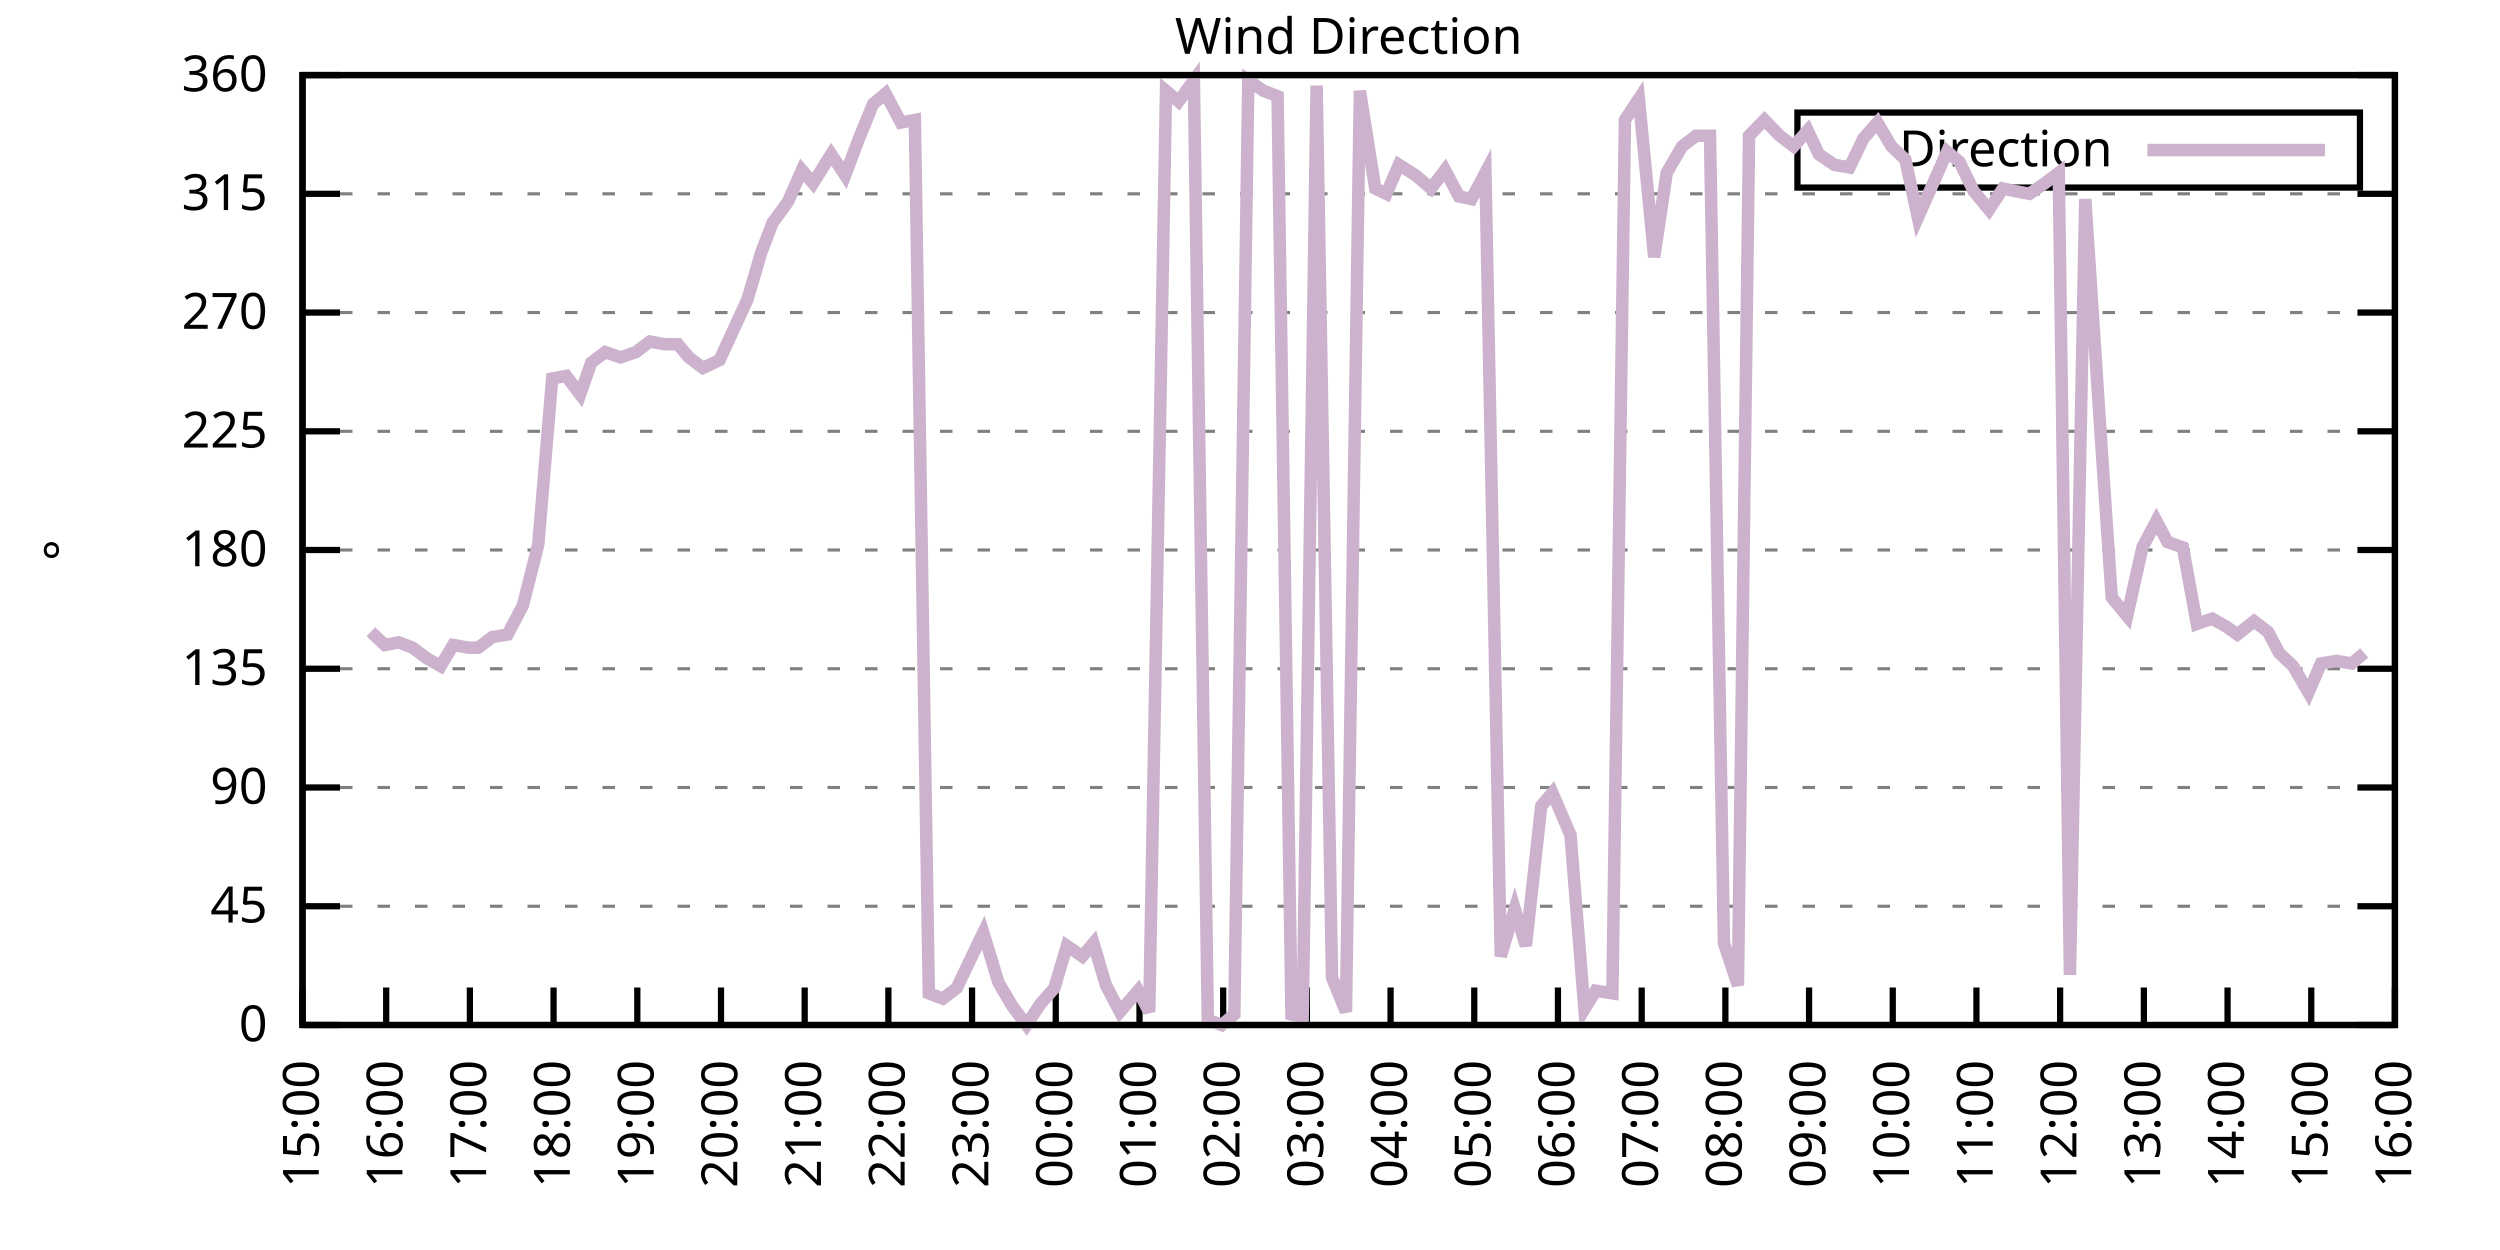
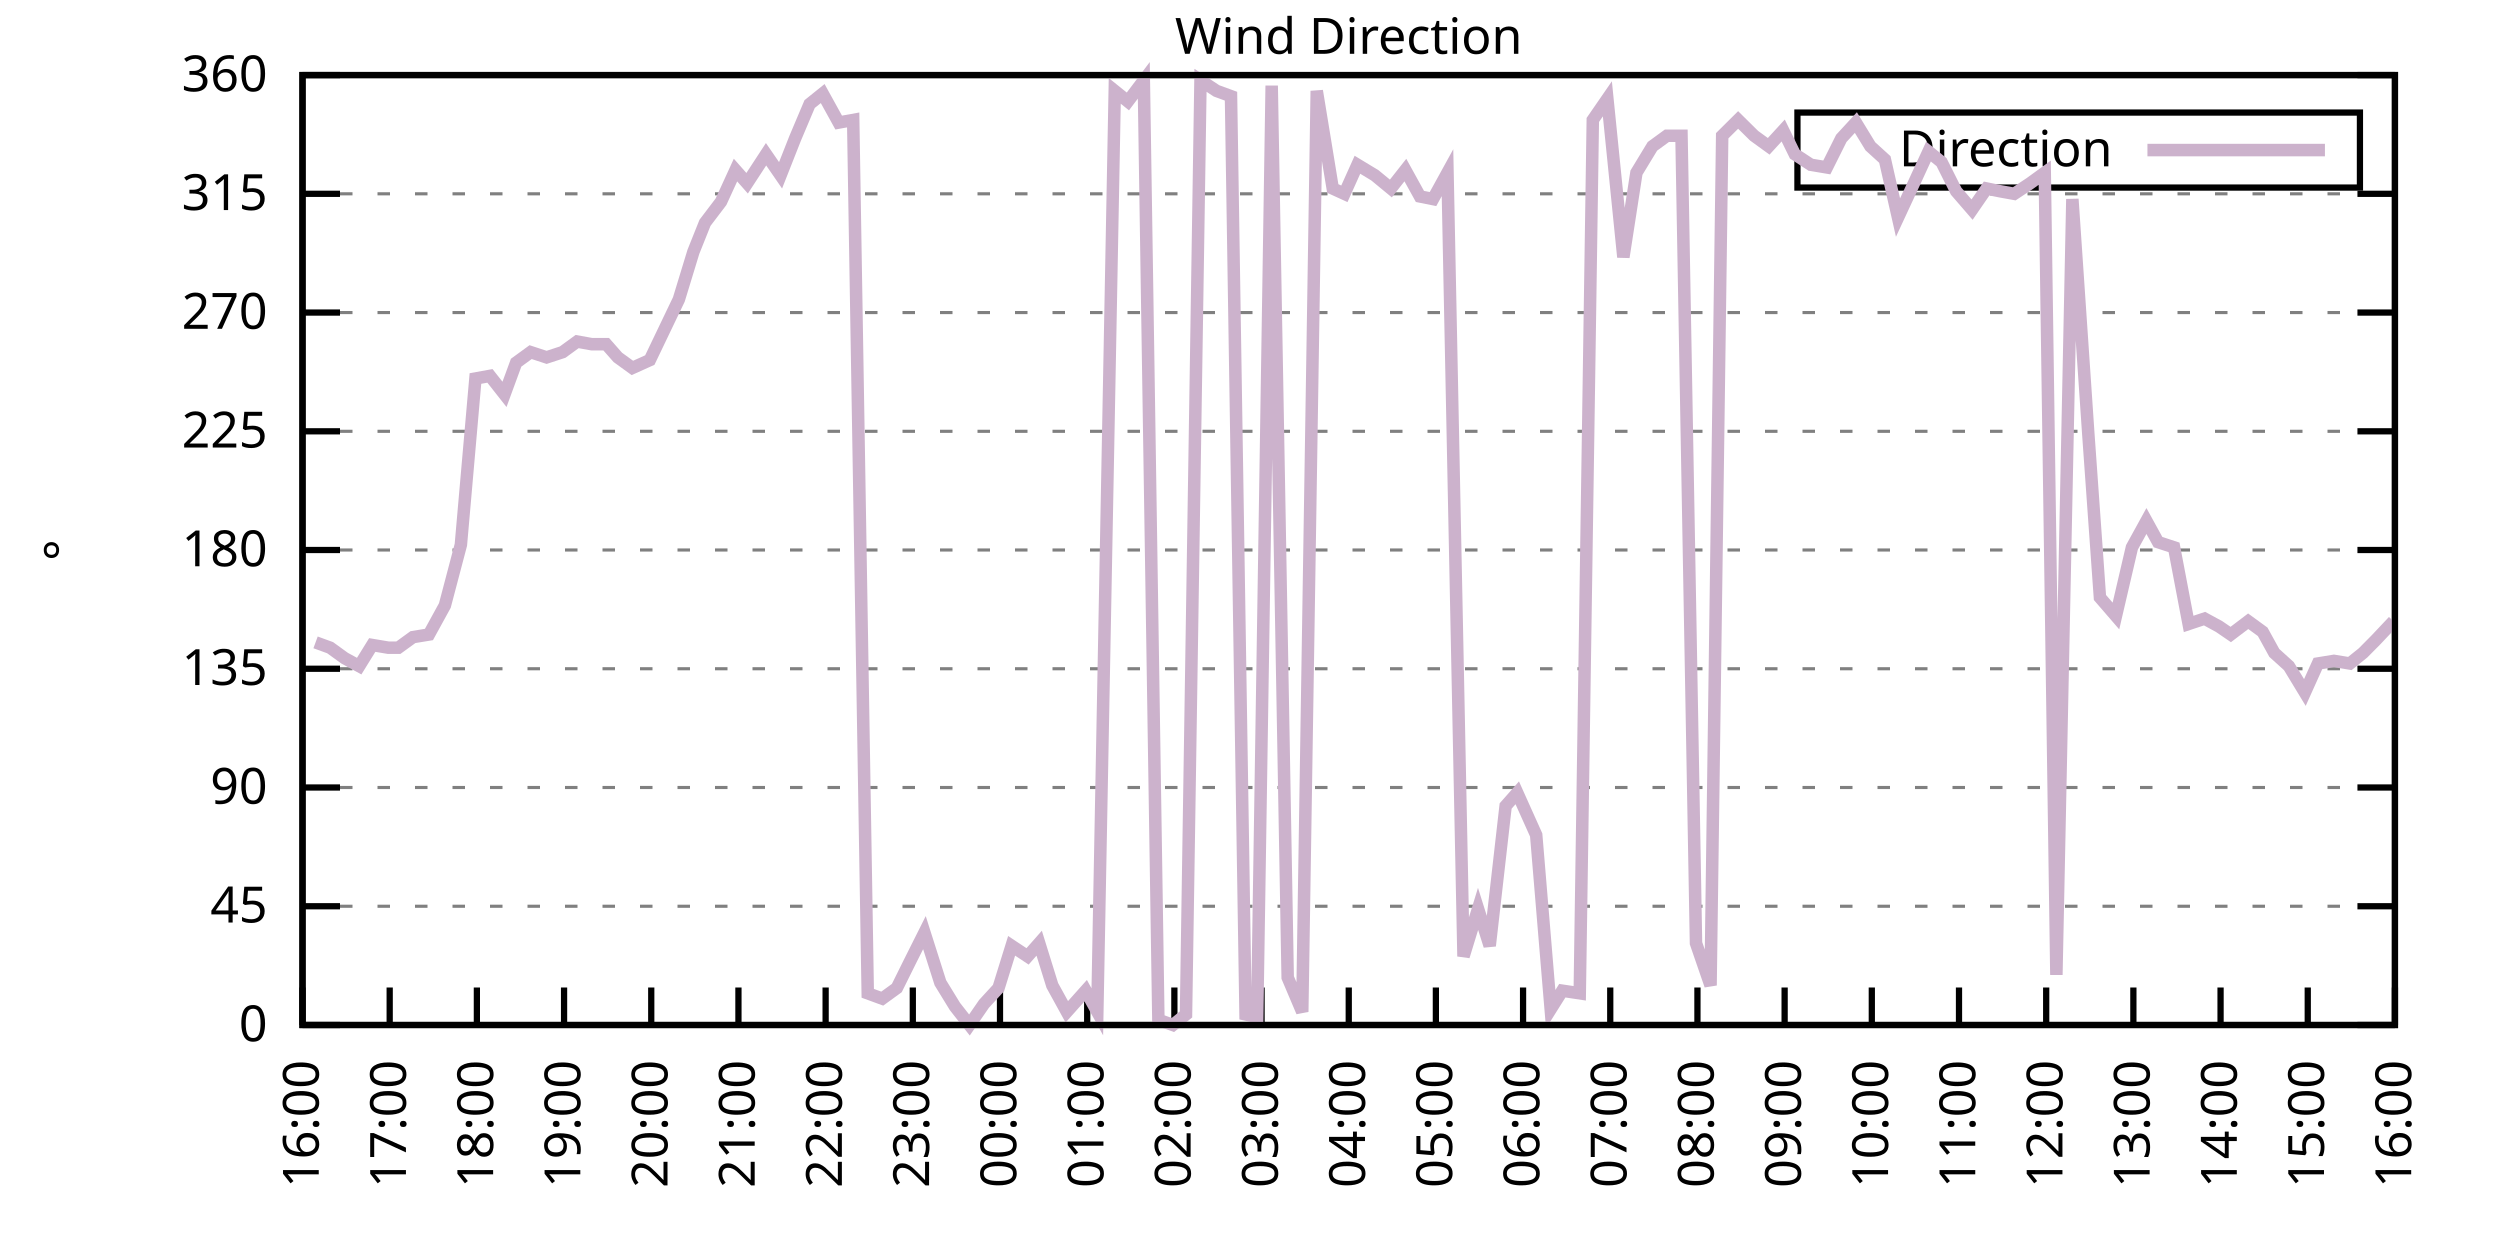
<svg xmlns="http://www.w3.org/2000/svg" xmlns:xlink="http://www.w3.org/1999/xlink" width="400" height="200" viewBox="0 0 400 200">
  <g id="gnuplot_canvas">
    <rect x="0" y="0" width="400" height="200" fill="none" />
    <defs>
      <circle id="gpDot" r="0.5" stroke-width="0.5" stroke="currentColor" />
      <path id="gpPt0" stroke-width="0.333" stroke="currentColor" d="M-1,0 h2 M0,-1 v2" />
      <path id="gpPt1" stroke-width="0.333" stroke="currentColor" d="M-1,-1 L1,1 M1,-1 L-1,1" />
      <path id="gpPt2" stroke-width="0.333" stroke="currentColor" d="M-1,0 L1,0 M0,-1 L0,1 M-1,-1 L1,1 M-1,1 L1,-1" />
      <rect id="gpPt3" stroke-width="0.333" stroke="currentColor" x="-1" y="-1" width="2" height="2" />
      <rect id="gpPt4" stroke-width="0.333" stroke="currentColor" fill="currentColor" x="-1" y="-1" width="2" height="2" />
      <circle id="gpPt5" stroke-width="0.333" stroke="currentColor" cx="0" cy="0" r="1" />
      <use xlink:href="#gpPt5" id="gpPt6" fill="currentColor" stroke="none" />
      <path id="gpPt7" stroke-width="0.333" stroke="currentColor" d="M0,-1.33 L-1.33,0.67 L1.33,0.67 z" />
      <use xlink:href="#gpPt7" id="gpPt8" fill="currentColor" stroke="none" />
      <use xlink:href="#gpPt7" id="gpPt9" stroke="currentColor" transform="rotate(180)" />
      <use xlink:href="#gpPt9" id="gpPt10" fill="currentColor" stroke="none" />
      <use xlink:href="#gpPt3" id="gpPt11" stroke="currentColor" transform="rotate(45)" />
      <use xlink:href="#gpPt11" id="gpPt12" fill="currentColor" stroke="none" />
      <path id="gpPt13" stroke-width="0.333" stroke="currentColor" d="M0,1.330 L1.265,0.411 L0.782,-1.067 L-0.782,-1.076 L-1.265,0.411 z" />
      <use xlink:href="#gpPt13" id="gpPt14" fill="currentColor" stroke="none" />
      <filter id="textbox" filterUnits="objectBoundingBox" x="0" y="0" height="1" width="1">
        <feFlood flood-color="white" flood-opacity="1" result="bgnd" />
        <feComposite in="SourceGraphic" in2="bgnd" operator="atop" />
      </filter>
      <filter id="greybox" filterUnits="objectBoundingBox" x="0" y="0" height="1" width="1">
        <feFlood flood-color="lightgrey" flood-opacity="1" result="grey" />
        <feComposite in="SourceGraphic" in2="grey" operator="atop" />
      </filter>
    </defs>
    <g fill="none" color="white" stroke="currentColor" stroke-width="1.00" stroke-linecap="butt" stroke-linejoin="miter">
</g>
    <g fill="none" color="black" stroke="currentColor" stroke-width="1.00" stroke-linecap="butt" stroke-linejoin="miter">
      <g stroke="none" shape-rendering="crispEdges">
        <polygon fill="rgb(255, 255, 255)" points="48.40,164.00 383.18,164.00 383.18,12.02 48.40,12.02 " />
      </g>
    </g>
    <g fill="none" color="black" stroke="currentColor" stroke-width="1.00" stroke-linecap="butt" stroke-linejoin="miter">
</g>
    <g fill="none" color="black" stroke="black" stroke-width="0.50" stroke-linecap="butt" stroke-linejoin="miter">
</g>
    <g fill="none" color="gray" stroke="currentColor" stroke-width="0.50" stroke-linecap="butt" stroke-linejoin="miter">
      <path stroke="gray" stroke-dasharray="2,4" class="gridline" d="M48.40,164.00 L383.19,164.00  " />
    </g>
    <g fill="none" color="gray" stroke="gray" stroke-width="1.00" stroke-linecap="butt" stroke-linejoin="miter">
</g>
    <g fill="none" color="black" stroke="currentColor" stroke-width="1.00" stroke-linecap="butt" stroke-linejoin="miter">
      <path stroke="black" d="M48.40,164.00 L54.40,164.00 M383.19,164.00 L377.19,164.00  " />
      <g transform="translate(42.80,166.60)" stroke="none" fill="black" font-family="Sans" font-size="8.00" text-anchor="end">
        <text>
          <tspan font-family="Sans"> 0</tspan>
        </text>
      </g>
    </g>
    <g fill="none" color="black" stroke="currentColor" stroke-width="1.00" stroke-linecap="butt" stroke-linejoin="miter">
</g>
    <g fill="none" color="black" stroke="black" stroke-width="0.50" stroke-linecap="butt" stroke-linejoin="miter">
</g>
    <g fill="none" color="gray" stroke="currentColor" stroke-width="0.50" stroke-linecap="butt" stroke-linejoin="miter">
      <path stroke="gray" stroke-dasharray="2,4" class="gridline" d="M48.40,145.00 L383.19,145.00  " />
    </g>
    <g fill="none" color="gray" stroke="gray" stroke-width="1.00" stroke-linecap="butt" stroke-linejoin="miter">
</g>
    <g fill="none" color="black" stroke="currentColor" stroke-width="1.00" stroke-linecap="butt" stroke-linejoin="miter">
      <path stroke="black" d="M48.40,145.00 L54.40,145.00 M383.19,145.00 L377.19,145.00  " />
      <g transform="translate(42.80,147.60)" stroke="none" fill="black" font-family="Sans" font-size="8.00" text-anchor="end">
        <text>
          <tspan font-family="Sans"> 45</tspan>
        </text>
      </g>
    </g>
    <g fill="none" color="black" stroke="currentColor" stroke-width="1.00" stroke-linecap="butt" stroke-linejoin="miter">
</g>
    <g fill="none" color="black" stroke="black" stroke-width="0.50" stroke-linecap="butt" stroke-linejoin="miter">
</g>
    <g fill="none" color="gray" stroke="currentColor" stroke-width="0.50" stroke-linecap="butt" stroke-linejoin="miter">
      <path stroke="gray" stroke-dasharray="2,4" class="gridline" d="M48.40,126.00 L383.19,126.00  " />
    </g>
    <g fill="none" color="gray" stroke="gray" stroke-width="1.00" stroke-linecap="butt" stroke-linejoin="miter">
</g>
    <g fill="none" color="black" stroke="currentColor" stroke-width="1.00" stroke-linecap="butt" stroke-linejoin="miter">
      <path stroke="black" d="M48.40,126.00 L54.40,126.00 M383.19,126.00 L377.19,126.00  " />
      <g transform="translate(42.80,128.60)" stroke="none" fill="black" font-family="Sans" font-size="8.00" text-anchor="end">
        <text>
          <tspan font-family="Sans"> 90</tspan>
        </text>
      </g>
    </g>
    <g fill="none" color="black" stroke="currentColor" stroke-width="1.00" stroke-linecap="butt" stroke-linejoin="miter">
</g>
    <g fill="none" color="black" stroke="black" stroke-width="0.50" stroke-linecap="butt" stroke-linejoin="miter">
</g>
    <g fill="none" color="gray" stroke="currentColor" stroke-width="0.50" stroke-linecap="butt" stroke-linejoin="miter">
      <path stroke="gray" stroke-dasharray="2,4" class="gridline" d="M48.40,107.00 L383.19,107.00  " />
    </g>
    <g fill="none" color="gray" stroke="gray" stroke-width="1.00" stroke-linecap="butt" stroke-linejoin="miter">
</g>
    <g fill="none" color="black" stroke="currentColor" stroke-width="1.00" stroke-linecap="butt" stroke-linejoin="miter">
      <path stroke="black" d="M48.40,107.00 L54.40,107.00 M383.19,107.00 L377.19,107.00  " />
      <g transform="translate(42.80,109.60)" stroke="none" fill="black" font-family="Sans" font-size="8.00" text-anchor="end">
        <text>
          <tspan font-family="Sans"> 135</tspan>
        </text>
      </g>
    </g>
    <g fill="none" color="black" stroke="currentColor" stroke-width="1.00" stroke-linecap="butt" stroke-linejoin="miter">
</g>
    <g fill="none" color="black" stroke="black" stroke-width="0.50" stroke-linecap="butt" stroke-linejoin="miter">
</g>
    <g fill="none" color="gray" stroke="currentColor" stroke-width="0.50" stroke-linecap="butt" stroke-linejoin="miter">
      <path stroke="gray" stroke-dasharray="2,4" class="gridline" d="M48.40,88.00 L383.19,88.00  " />
    </g>
    <g fill="none" color="gray" stroke="gray" stroke-width="1.00" stroke-linecap="butt" stroke-linejoin="miter">
</g>
    <g fill="none" color="black" stroke="currentColor" stroke-width="1.00" stroke-linecap="butt" stroke-linejoin="miter">
      <path stroke="black" d="M48.40,88.00 L54.40,88.00 M383.19,88.00 L377.19,88.00  " />
      <g transform="translate(42.80,90.60)" stroke="none" fill="black" font-family="Sans" font-size="8.00" text-anchor="end">
        <text>
          <tspan font-family="Sans"> 180</tspan>
        </text>
      </g>
    </g>
    <g fill="none" color="black" stroke="currentColor" stroke-width="1.00" stroke-linecap="butt" stroke-linejoin="miter">
</g>
    <g fill="none" color="black" stroke="black" stroke-width="0.50" stroke-linecap="butt" stroke-linejoin="miter">
</g>
    <g fill="none" color="gray" stroke="currentColor" stroke-width="0.50" stroke-linecap="butt" stroke-linejoin="miter">
      <path stroke="gray" stroke-dasharray="2,4" class="gridline" d="M48.40,69.01 L383.19,69.01  " />
    </g>
    <g fill="none" color="gray" stroke="gray" stroke-width="1.00" stroke-linecap="butt" stroke-linejoin="miter">
</g>
    <g fill="none" color="black" stroke="currentColor" stroke-width="1.00" stroke-linecap="butt" stroke-linejoin="miter">
      <path stroke="black" d="M48.40,69.01 L54.40,69.01 M383.19,69.01 L377.19,69.01  " />
      <g transform="translate(42.80,71.61)" stroke="none" fill="black" font-family="Sans" font-size="8.00" text-anchor="end">
        <text>
          <tspan font-family="Sans"> 225</tspan>
        </text>
      </g>
    </g>
    <g fill="none" color="black" stroke="currentColor" stroke-width="1.00" stroke-linecap="butt" stroke-linejoin="miter">
</g>
    <g fill="none" color="black" stroke="black" stroke-width="0.50" stroke-linecap="butt" stroke-linejoin="miter">
</g>
    <g fill="none" color="gray" stroke="currentColor" stroke-width="0.50" stroke-linecap="butt" stroke-linejoin="miter">
      <path stroke="gray" stroke-dasharray="2,4" class="gridline" d="M48.40,50.01 L383.19,50.01  " />
    </g>
    <g fill="none" color="gray" stroke="gray" stroke-width="1.00" stroke-linecap="butt" stroke-linejoin="miter">
</g>
    <g fill="none" color="black" stroke="currentColor" stroke-width="1.00" stroke-linecap="butt" stroke-linejoin="miter">
      <path stroke="black" d="M48.40,50.01 L54.40,50.01 M383.19,50.01 L377.19,50.01  " />
      <g transform="translate(42.80,52.61)" stroke="none" fill="black" font-family="Sans" font-size="8.00" text-anchor="end">
        <text>
          <tspan font-family="Sans"> 270</tspan>
        </text>
      </g>
    </g>
    <g fill="none" color="black" stroke="currentColor" stroke-width="1.00" stroke-linecap="butt" stroke-linejoin="miter">
</g>
    <g fill="none" color="black" stroke="black" stroke-width="0.50" stroke-linecap="butt" stroke-linejoin="miter">
</g>
    <g fill="none" color="gray" stroke="currentColor" stroke-width="0.50" stroke-linecap="butt" stroke-linejoin="miter">
      <path stroke="gray" stroke-dasharray="2,4" class="gridline" d="M48.40,31.01 L383.19,31.01  " />
    </g>
    <g fill="none" color="gray" stroke="gray" stroke-width="1.00" stroke-linecap="butt" stroke-linejoin="miter">
</g>
    <g fill="none" color="black" stroke="currentColor" stroke-width="1.00" stroke-linecap="butt" stroke-linejoin="miter">
      <path stroke="black" d="M48.40,31.01 L54.40,31.01 M383.19,31.01 L377.19,31.01  " />
      <g transform="translate(42.80,33.61)" stroke="none" fill="black" font-family="Sans" font-size="8.00" text-anchor="end">
        <text>
          <tspan font-family="Sans"> 315</tspan>
        </text>
      </g>
    </g>
    <g fill="none" color="black" stroke="currentColor" stroke-width="1.00" stroke-linecap="butt" stroke-linejoin="miter">
</g>
    <g fill="none" color="black" stroke="black" stroke-width="0.50" stroke-linecap="butt" stroke-linejoin="miter">
</g>
    <g fill="none" color="gray" stroke="currentColor" stroke-width="0.50" stroke-linecap="butt" stroke-linejoin="miter">
      <path stroke="gray" stroke-dasharray="2,4" class="gridline" d="M48.40,12.01 L383.19,12.01  " />
    </g>
    <g fill="none" color="gray" stroke="gray" stroke-width="1.00" stroke-linecap="butt" stroke-linejoin="miter">
</g>
    <g fill="none" color="black" stroke="currentColor" stroke-width="1.00" stroke-linecap="butt" stroke-linejoin="miter">
      <path stroke="black" d="M48.40,12.01 L54.40,12.01 M383.19,12.01 L377.19,12.01  " />
      <g transform="translate(42.80,14.61)" stroke="none" fill="black" font-family="Sans" font-size="8.00" text-anchor="end">
        <text>
          <tspan font-family="Sans"> 360</tspan>
        </text>
      </g>
    </g>
    <g fill="none" color="black" stroke="currentColor" stroke-width="1.00" stroke-linecap="butt" stroke-linejoin="miter">
      <path stroke="black" d="M48.40,164.00 L48.40,158.00  " />
      <g transform="translate(51.00,169.60) rotate(270.00)" stroke="none" fill="black" font-family="Sans" font-size="8.00" text-anchor="end">
        <text>
-           <tspan font-family="Sans">15:00</tspan>
-         </text>
-       </g>
-     </g>
-     <g fill="none" color="black" stroke="currentColor" stroke-width="1.00" stroke-linecap="butt" stroke-linejoin="miter">
-       <path stroke="black" d="M61.79,164.00 L61.79,158.00  " />
-       <g transform="translate(64.39,169.60) rotate(270.00)" stroke="none" fill="black" font-family="Sans" font-size="8.00" text-anchor="end">
-         <text>
          <tspan font-family="Sans">16:00</tspan>
        </text>
      </g>
    </g>
    <g fill="none" color="black" stroke="currentColor" stroke-width="1.00" stroke-linecap="butt" stroke-linejoin="miter">
-       <path stroke="black" d="M75.18,164.00 L75.18,158.00  " />
-       <g transform="translate(77.78,169.60) rotate(270.00)" stroke="none" fill="black" font-family="Sans" font-size="8.00" text-anchor="end">
+       <path stroke="black" d="M62.35,164.00 L62.35,158.00  " />
+       <g transform="translate(64.95,169.60) rotate(270.00)" stroke="none" fill="black" font-family="Sans" font-size="8.00" text-anchor="end">
        <text>
          <tspan font-family="Sans">17:00</tspan>
        </text>
      </g>
    </g>
    <g fill="none" color="black" stroke="currentColor" stroke-width="1.00" stroke-linecap="butt" stroke-linejoin="miter">
-       <path stroke="black" d="M88.57,164.00 L88.57,158.00  " />
-       <g transform="translate(91.17,169.60) rotate(270.00)" stroke="none" fill="black" font-family="Sans" font-size="8.00" text-anchor="end">
+       <path stroke="black" d="M76.30,164.00 L76.30,158.00  " />
+       <g transform="translate(78.90,169.60) rotate(270.00)" stroke="none" fill="black" font-family="Sans" font-size="8.00" text-anchor="end">
        <text>
          <tspan font-family="Sans">18:00</tspan>
        </text>
      </g>
    </g>
    <g fill="none" color="black" stroke="currentColor" stroke-width="1.00" stroke-linecap="butt" stroke-linejoin="miter">
-       <path stroke="black" d="M101.97,164.00 L101.97,158.00  " />
-       <g transform="translate(104.57,169.60) rotate(270.00)" stroke="none" fill="black" font-family="Sans" font-size="8.00" text-anchor="end">
+       <path stroke="black" d="M90.25,164.00 L90.25,158.00  " />
+       <g transform="translate(92.85,169.60) rotate(270.00)" stroke="none" fill="black" font-family="Sans" font-size="8.00" text-anchor="end">
        <text>
          <tspan font-family="Sans">19:00</tspan>
        </text>
      </g>
    </g>
    <g fill="none" color="black" stroke="currentColor" stroke-width="1.00" stroke-linecap="butt" stroke-linejoin="miter">
-       <path stroke="black" d="M115.36,164.00 L115.36,158.00  " />
-       <g transform="translate(117.96,169.60) rotate(270.00)" stroke="none" fill="black" font-family="Sans" font-size="8.00" text-anchor="end">
+       <path stroke="black" d="M104.20,164.00 L104.20,158.00  " />
+       <g transform="translate(106.80,169.60) rotate(270.00)" stroke="none" fill="black" font-family="Sans" font-size="8.00" text-anchor="end">
        <text>
          <tspan font-family="Sans">20:00</tspan>
        </text>
      </g>
    </g>
    <g fill="none" color="black" stroke="currentColor" stroke-width="1.00" stroke-linecap="butt" stroke-linejoin="miter">
-       <path stroke="black" d="M128.75,164.00 L128.75,158.00  " />
-       <g transform="translate(131.35,169.60) rotate(270.00)" stroke="none" fill="black" font-family="Sans" font-size="8.00" text-anchor="end">
+       <path stroke="black" d="M118.15,164.00 L118.15,158.00  " />
+       <g transform="translate(120.75,169.60) rotate(270.00)" stroke="none" fill="black" font-family="Sans" font-size="8.00" text-anchor="end">
        <text>
          <tspan font-family="Sans">21:00</tspan>
        </text>
      </g>
    </g>
    <g fill="none" color="black" stroke="currentColor" stroke-width="1.00" stroke-linecap="butt" stroke-linejoin="miter">
-       <path stroke="black" d="M142.14,164.00 L142.14,158.00  " />
-       <g transform="translate(144.74,169.60) rotate(270.00)" stroke="none" fill="black" font-family="Sans" font-size="8.00" text-anchor="end">
+       <path stroke="black" d="M132.10,164.00 L132.10,158.00  " />
+       <g transform="translate(134.70,169.60) rotate(270.00)" stroke="none" fill="black" font-family="Sans" font-size="8.00" text-anchor="end">
        <text>
          <tspan font-family="Sans">22:00</tspan>
        </text>
      </g>
    </g>
    <g fill="none" color="black" stroke="currentColor" stroke-width="1.00" stroke-linecap="butt" stroke-linejoin="miter">
-       <path stroke="black" d="M155.53,164.00 L155.53,158.00  " />
-       <g transform="translate(158.13,169.60) rotate(270.00)" stroke="none" fill="black" font-family="Sans" font-size="8.00" text-anchor="end">
+       <path stroke="black" d="M146.05,164.00 L146.05,158.00  " />
+       <g transform="translate(148.65,169.60) rotate(270.00)" stroke="none" fill="black" font-family="Sans" font-size="8.00" text-anchor="end">
        <text>
          <tspan font-family="Sans">23:00</tspan>
        </text>
      </g>
    </g>
    <g fill="none" color="black" stroke="currentColor" stroke-width="1.00" stroke-linecap="butt" stroke-linejoin="miter">
-       <path stroke="black" d="M168.92,164.00 L168.92,158.00  " />
-       <g transform="translate(171.52,169.60) rotate(270.00)" stroke="none" fill="black" font-family="Sans" font-size="8.00" text-anchor="end">
+       <path stroke="black" d="M160.00,164.00 L160.00,158.00  " />
+       <g transform="translate(162.60,169.60) rotate(270.00)" stroke="none" fill="black" font-family="Sans" font-size="8.00" text-anchor="end">
        <text>
          <tspan font-family="Sans">00:00</tspan>
        </text>
      </g>
    </g>
    <g fill="none" color="black" stroke="currentColor" stroke-width="1.00" stroke-linecap="butt" stroke-linejoin="miter">
-       <path stroke="black" d="M182.32,164.00 L182.32,158.00  " />
-       <g transform="translate(184.92,169.60) rotate(270.00)" stroke="none" fill="black" font-family="Sans" font-size="8.00" text-anchor="end">
+       <path stroke="black" d="M173.95,164.00 L173.95,158.00  " />
+       <g transform="translate(176.55,169.60) rotate(270.00)" stroke="none" fill="black" font-family="Sans" font-size="8.00" text-anchor="end">
        <text>
          <tspan font-family="Sans">01:00</tspan>
        </text>
      </g>
    </g>
    <g fill="none" color="black" stroke="currentColor" stroke-width="1.00" stroke-linecap="butt" stroke-linejoin="miter">
-       <path stroke="black" d="M195.71,164.00 L195.71,158.00  " />
-       <g transform="translate(198.31,169.60) rotate(270.00)" stroke="none" fill="black" font-family="Sans" font-size="8.00" text-anchor="end">
+       <path stroke="black" d="M187.90,164.00 L187.90,158.00  " />
+       <g transform="translate(190.50,169.60) rotate(270.00)" stroke="none" fill="black" font-family="Sans" font-size="8.00" text-anchor="end">
        <text>
          <tspan font-family="Sans">02:00</tspan>
        </text>
      </g>
    </g>
    <g fill="none" color="black" stroke="currentColor" stroke-width="1.00" stroke-linecap="butt" stroke-linejoin="miter">
-       <path stroke="black" d="M209.10,164.00 L209.10,158.00  " />
-       <g transform="translate(211.70,169.60) rotate(270.00)" stroke="none" fill="black" font-family="Sans" font-size="8.00" text-anchor="end">
+       <path stroke="black" d="M201.85,164.00 L201.85,158.00  " />
+       <g transform="translate(204.45,169.60) rotate(270.00)" stroke="none" fill="black" font-family="Sans" font-size="8.00" text-anchor="end">
        <text>
          <tspan font-family="Sans">03:00</tspan>
        </text>
      </g>
    </g>
    <g fill="none" color="black" stroke="currentColor" stroke-width="1.00" stroke-linecap="butt" stroke-linejoin="miter">
-       <path stroke="black" d="M222.49,164.00 L222.49,158.00  " />
-       <g transform="translate(225.09,169.60) rotate(270.00)" stroke="none" fill="black" font-family="Sans" font-size="8.00" text-anchor="end">
+       <path stroke="black" d="M215.80,164.00 L215.80,158.00  " />
+       <g transform="translate(218.40,169.60) rotate(270.00)" stroke="none" fill="black" font-family="Sans" font-size="8.00" text-anchor="end">
        <text>
          <tspan font-family="Sans">04:00</tspan>
        </text>
      </g>
    </g>
    <g fill="none" color="black" stroke="currentColor" stroke-width="1.00" stroke-linecap="butt" stroke-linejoin="miter">
-       <path stroke="black" d="M235.88,164.00 L235.88,158.00  " />
-       <g transform="translate(238.48,169.60) rotate(270.00)" stroke="none" fill="black" font-family="Sans" font-size="8.00" text-anchor="end">
+       <path stroke="black" d="M229.74,164.00 L229.74,158.00  " />
+       <g transform="translate(232.34,169.60) rotate(270.00)" stroke="none" fill="black" font-family="Sans" font-size="8.00" text-anchor="end">
        <text>
          <tspan font-family="Sans">05:00</tspan>
        </text>
      </g>
    </g>
    <g fill="none" color="black" stroke="currentColor" stroke-width="1.00" stroke-linecap="butt" stroke-linejoin="miter">
-       <path stroke="black" d="M249.27,164.00 L249.27,158.00  " />
-       <g transform="translate(251.87,169.60) rotate(270.00)" stroke="none" fill="black" font-family="Sans" font-size="8.00" text-anchor="end">
+       <path stroke="black" d="M243.69,164.00 L243.69,158.00  " />
+       <g transform="translate(246.29,169.60) rotate(270.00)" stroke="none" fill="black" font-family="Sans" font-size="8.00" text-anchor="end">
        <text>
          <tspan font-family="Sans">06:00</tspan>
        </text>
      </g>
    </g>
    <g fill="none" color="black" stroke="currentColor" stroke-width="1.00" stroke-linecap="butt" stroke-linejoin="miter">
-       <path stroke="black" d="M262.67,164.00 L262.67,158.00  " />
-       <g transform="translate(265.27,169.60) rotate(270.00)" stroke="none" fill="black" font-family="Sans" font-size="8.00" text-anchor="end">
+       <path stroke="black" d="M257.64,164.00 L257.64,158.00  " />
+       <g transform="translate(260.24,169.60) rotate(270.00)" stroke="none" fill="black" font-family="Sans" font-size="8.00" text-anchor="end">
        <text>
          <tspan font-family="Sans">07:00</tspan>
        </text>
      </g>
    </g>
    <g fill="none" color="black" stroke="currentColor" stroke-width="1.00" stroke-linecap="butt" stroke-linejoin="miter">
-       <path stroke="black" d="M276.06,164.00 L276.06,158.00  " />
-       <g transform="translate(278.66,169.60) rotate(270.00)" stroke="none" fill="black" font-family="Sans" font-size="8.00" text-anchor="end">
+       <path stroke="black" d="M271.59,164.00 L271.59,158.00  " />
+       <g transform="translate(274.19,169.60) rotate(270.00)" stroke="none" fill="black" font-family="Sans" font-size="8.00" text-anchor="end">
        <text>
          <tspan font-family="Sans">08:00</tspan>
        </text>
      </g>
    </g>
    <g fill="none" color="black" stroke="currentColor" stroke-width="1.00" stroke-linecap="butt" stroke-linejoin="miter">
-       <path stroke="black" d="M289.45,164.00 L289.45,158.00  " />
-       <g transform="translate(292.05,169.60) rotate(270.00)" stroke="none" fill="black" font-family="Sans" font-size="8.00" text-anchor="end">
+       <path stroke="black" d="M285.54,164.00 L285.54,158.00  " />
+       <g transform="translate(288.14,169.60) rotate(270.00)" stroke="none" fill="black" font-family="Sans" font-size="8.00" text-anchor="end">
        <text>
          <tspan font-family="Sans">09:00</tspan>
        </text>
      </g>
    </g>
    <g fill="none" color="black" stroke="currentColor" stroke-width="1.00" stroke-linecap="butt" stroke-linejoin="miter">
-       <path stroke="black" d="M302.84,164.00 L302.84,158.00  " />
-       <g transform="translate(305.44,169.60) rotate(270.00)" stroke="none" fill="black" font-family="Sans" font-size="8.00" text-anchor="end">
+       <path stroke="black" d="M299.49,164.00 L299.49,158.00  " />
+       <g transform="translate(302.09,169.60) rotate(270.00)" stroke="none" fill="black" font-family="Sans" font-size="8.00" text-anchor="end">
        <text>
          <tspan font-family="Sans">10:00</tspan>
        </text>
      </g>
    </g>
    <g fill="none" color="black" stroke="currentColor" stroke-width="1.00" stroke-linecap="butt" stroke-linejoin="miter">
-       <path stroke="black" d="M316.23,164.00 L316.23,158.00  " />
-       <g transform="translate(318.83,169.60) rotate(270.00)" stroke="none" fill="black" font-family="Sans" font-size="8.00" text-anchor="end">
+       <path stroke="black" d="M313.44,164.00 L313.44,158.00  " />
+       <g transform="translate(316.04,169.60) rotate(270.00)" stroke="none" fill="black" font-family="Sans" font-size="8.00" text-anchor="end">
        <text>
          <tspan font-family="Sans">11:00</tspan>
        </text>
      </g>
    </g>
    <g fill="none" color="black" stroke="currentColor" stroke-width="1.00" stroke-linecap="butt" stroke-linejoin="miter">
-       <path stroke="black" d="M329.62,164.00 L329.62,158.00  " />
-       <g transform="translate(332.22,169.60) rotate(270.00)" stroke="none" fill="black" font-family="Sans" font-size="8.00" text-anchor="end">
+       <path stroke="black" d="M327.39,164.00 L327.39,158.00  " />
+       <g transform="translate(329.99,169.60) rotate(270.00)" stroke="none" fill="black" font-family="Sans" font-size="8.00" text-anchor="end">
        <text>
          <tspan font-family="Sans">12:00</tspan>
        </text>
      </g>
    </g>
    <g fill="none" color="black" stroke="currentColor" stroke-width="1.00" stroke-linecap="butt" stroke-linejoin="miter">
-       <path stroke="black" d="M343.02,164.00 L343.02,158.00  " />
-       <g transform="translate(345.62,169.60) rotate(270.00)" stroke="none" fill="black" font-family="Sans" font-size="8.00" text-anchor="end">
+       <path stroke="black" d="M341.34,164.00 L341.34,158.00  " />
+       <g transform="translate(343.94,169.60) rotate(270.00)" stroke="none" fill="black" font-family="Sans" font-size="8.00" text-anchor="end">
        <text>
          <tspan font-family="Sans">13:00</tspan>
        </text>
      </g>
    </g>
    <g fill="none" color="black" stroke="currentColor" stroke-width="1.00" stroke-linecap="butt" stroke-linejoin="miter">
-       <path stroke="black" d="M356.41,164.00 L356.41,158.00  " />
-       <g transform="translate(359.01,169.60) rotate(270.00)" stroke="none" fill="black" font-family="Sans" font-size="8.00" text-anchor="end">
+       <path stroke="black" d="M355.29,164.00 L355.29,158.00  " />
+       <g transform="translate(357.89,169.60) rotate(270.00)" stroke="none" fill="black" font-family="Sans" font-size="8.00" text-anchor="end">
        <text>
          <tspan font-family="Sans">14:00</tspan>
        </text>
      </g>
    </g>
    <g fill="none" color="black" stroke="currentColor" stroke-width="1.00" stroke-linecap="butt" stroke-linejoin="miter">
-       <path stroke="black" d="M369.80,164.00 L369.80,158.00  " />
-       <g transform="translate(372.40,169.60) rotate(270.00)" stroke="none" fill="black" font-family="Sans" font-size="8.00" text-anchor="end">
+       <path stroke="black" d="M369.24,164.00 L369.24,158.00  " />
+       <g transform="translate(371.84,169.60) rotate(270.00)" stroke="none" fill="black" font-family="Sans" font-size="8.00" text-anchor="end">
        <text>
          <tspan font-family="Sans">15:00</tspan>
        </text>
      </g>
    </g>
    <g fill="none" color="black" stroke="currentColor" stroke-width="1.00" stroke-linecap="butt" stroke-linejoin="miter">
      <path stroke="black" d="M383.19,164.00 L383.19,158.00  " />
      <g transform="translate(385.79,169.60) rotate(270.00)" stroke="none" fill="black" font-family="Sans" font-size="8.00" text-anchor="end">
        <text>
          <tspan font-family="Sans">16:00</tspan>
        </text>
      </g>
    </g>
    <g fill="none" color="black" stroke="currentColor" stroke-width="1.00" stroke-linecap="butt" stroke-linejoin="miter">
</g>
    <g fill="none" color="black" stroke="currentColor" stroke-width="1.00" stroke-linecap="butt" stroke-linejoin="miter">
      <path stroke="black" d="M48.40,12.01 L48.40,164.00 L383.19,164.00 L383.19,12.01 L48.40,12.01 Z  " />
    </g>
    <g fill="none" color="black" stroke="currentColor" stroke-width="1.00" stroke-linecap="butt" stroke-linejoin="miter">
</g>
    <g fill="none" color="black" stroke="currentColor" stroke-width="1.00" stroke-linecap="butt" stroke-linejoin="miter">
      <path stroke="black" d="M287.59,30.01 L287.59,18.01 L377.59,18.01 L377.59,30.01 L287.59,30.01 Z  " />
    </g>
    <g id="Wind_direction_plot_1">
      <g fill="none" color="white" stroke="black" stroke-width="2.00" stroke-linecap="butt" stroke-linejoin="miter">
</g>
      <g fill="none" color="black" stroke="currentColor" stroke-width="2.00" stroke-linecap="butt" stroke-linejoin="miter">
        <g transform="translate(337.99,26.61)" stroke="none" fill="black" font-family="Sans" font-size="8.00" text-anchor="end">
          <text>
            <tspan font-family="Sans">Direction</tspan>
          </text>
        </g>
      </g>
      <g fill="none" color="black" stroke="currentColor" stroke-width="2.00" stroke-linecap="butt" stroke-linejoin="miter">
-         <path stroke="rgb(204, 178, 204)" d="M343.59,24.01 L371.99,24.01 M59.34,101.09 L61.57,103.20 L63.80,102.78 L66.03,103.63 L68.26,105.31 L70.50,106.58   L72.50,103.20 L74.96,103.63 L76.52,103.63 L78.75,101.94 L81.21,101.52 L83.66,96.87 L86.12,87.16 L88.35,60.56   L90.58,60.14 L92.82,63.10 L94.60,58.03 L96.83,56.34 L99.29,57.18 L101.74,56.34 L103.98,54.65 L106.21,55.07   L108.44,55.07 L110.22,57.18 L112.46,58.87 L115.13,57.61 L119.60,47.90 L121.83,40.30 L123.62,35.65 L126.07,32.28   L128.30,27.21 L130.09,29.32 L132.99,24.68 L135.22,28.05 L137.45,22.14 L139.69,16.65 L141.69,14.97 L144.15,19.61   L146.38,19.19 L148.61,158.93 L150.85,159.78 L153.08,158.09 L155.09,153.87 L157.32,149.22 L159.77,157.24 L162.01,161.04   L164.24,164.00 L166.47,160.62 L168.70,158.09 L170.71,151.33 L173.17,153.02 L174.95,150.91 L176.96,157.67 L179.19,161.89   L182.09,158.51 L183.88,161.89 L186.56,14.54 L188.57,16.23 L191.02,12.85 L193.25,163.16 L195.48,164.00 L197.49,162.31   L199.73,12.85 L202.18,14.54 L204.41,15.39 L206.64,162.31 L208.43,162.73 L210.66,13.70 L213.12,156.40 L215.35,161.89   L217.58,14.54 L220.04,30.16 L221.82,31.01 L223.83,26.36 L226.51,28.05 L228.96,30.16 L231.20,27.21 L233.43,31.43   L235.44,31.85 L237.67,27.63 L240.12,153.02 L242.36,145.42 L244.14,151.33 L246.60,128.96 L248.38,126.85 L251.28,133.60   L253.51,161.47 L255.30,158.51 L257.98,158.93 L259.99,19.19 L262.22,15.81 L264.67,41.14 L266.68,27.63 L269.14,23.41   L271.37,21.72 L273.60,21.72 L275.83,150.91 L278.07,157.67 L279.85,21.72 L282.31,19.19 L284.76,21.72 L286.99,23.41   L289.23,20.88 L291.01,24.68 L293.47,26.36 L295.92,26.79 L298.15,22.14 L300.39,19.61 L302.62,23.41 L304.85,25.52   L306.86,34.81 L309.31,29.32 L311.54,24.25 L313.55,25.94 L315.79,30.59 L318.24,33.54 L320.47,30.16 L322.48,30.59   L324.71,31.01 L327.17,29.32 L329.40,27.63 L331.19,155.98 L333.64,31.85 L336.10,69.43 L337.88,95.60 L340.34,98.56   L342.79,87.58 L345.02,83.36 L346.81,86.74 L349.26,87.58 L351.50,99.83 L353.95,98.98 L356.18,100.25 L357.97,101.52   L360.65,99.40 L362.88,101.09 L364.66,104.47 L366.90,106.58 L369.35,110.80 L371.36,106.16 L373.82,105.74 L376.27,106.16   L378.28,104.47  " />
+         <path stroke="rgb(204, 178, 204)" d="M343.59,24.01 L371.99,24.01 M50.49,102.78 L52.82,103.63 L55.14,105.31 L57.47,106.58 L59.56,103.20 L62.12,103.63   L63.74,103.63 L66.07,101.94 L68.63,101.52 L71.18,96.87 L73.74,87.16 L76.07,60.56 L78.39,60.14 L80.72,63.10   L82.58,58.03 L84.90,56.34 L87.46,57.18 L90.02,56.34 L92.34,54.65 L94.67,55.07 L96.99,55.07 L98.85,57.18   L101.18,58.87 L103.97,57.61 L108.62,47.90 L110.94,40.30 L112.80,35.65 L115.36,32.28 L117.68,27.21 L119.54,29.32   L122.57,24.68 L124.89,28.05 L127.22,22.14 L129.54,16.65 L131.63,14.97 L134.19,19.61 L136.51,19.19 L138.84,158.93   L141.16,159.78 L143.49,158.09 L145.58,153.87 L147.91,149.22 L150.46,157.24 L152.79,161.04 L155.11,164.00 L157.44,160.62   L159.76,158.09 L161.86,151.33 L164.41,153.02 L166.27,150.91 L168.37,157.67 L170.69,161.89 L173.71,158.51 L175.57,161.89   L178.36,14.54 L180.46,16.23 L183.01,12.85 L185.34,163.16 L187.66,164.00 L189.76,162.31 L192.08,12.85 L194.64,14.54   L196.96,15.39 L199.29,162.31 L201.15,162.73 L203.47,13.70 L206.03,156.40 L208.36,161.89 L210.68,14.54 L213.24,30.16   L215.10,31.01 L217.19,26.36 L219.98,28.05 L222.54,30.16 L224.86,27.21 L227.19,31.43 L229.28,31.85 L231.60,27.63   L234.16,153.02 L236.49,145.42 L238.35,151.33 L240.90,128.96 L242.76,126.85 L245.79,133.60 L248.11,161.47 L249.97,158.51   L252.76,158.93 L254.85,19.19 L257.18,15.81 L259.74,41.14 L261.83,27.63 L264.39,23.41 L266.71,21.72 L269.04,21.72   L271.36,150.91 L273.69,157.67 L275.55,21.72 L278.10,19.19 L280.66,21.72 L282.99,23.41 L285.31,20.88 L287.17,24.68   L289.73,26.36 L292.29,26.79 L294.61,22.14 L296.94,19.61 L299.26,23.41 L301.58,25.52 L303.68,34.81 L306.23,29.32   L308.56,24.25 L310.65,25.94 L312.98,30.59 L315.53,33.54 L317.86,30.16 L319.95,30.59 L322.28,31.01 L324.83,29.32   L327.16,27.63 L329.02,155.98 L331.58,31.85 L334.13,69.43 L335.99,95.60 L338.55,98.56 L341.11,87.58 L343.43,83.36   L345.29,86.74 L347.85,87.58 L350.18,99.83 L352.73,98.98 L355.06,100.25 L356.92,101.52 L359.71,99.40 L362.03,101.09   L363.89,104.47 L366.22,106.58 L368.78,110.80 L370.87,106.16 L373.43,105.74 L375.98,106.16 L378.08,104.47 L380.17,102.36   L382.96,99.40  " />
      </g>
    </g>
    <g fill="none" color="black" stroke="currentColor" stroke-width="2.00" stroke-linecap="butt" stroke-linejoin="miter">
</g>
    <g fill="none" color="black" stroke="black" stroke-width="1.00" stroke-linecap="butt" stroke-linejoin="miter">
</g>
    <g fill="none" color="black" stroke="currentColor" stroke-width="1.00" stroke-linecap="butt" stroke-linejoin="miter">
      <path stroke="black" d="M48.40,12.01 L48.40,164.00 L383.19,164.00 L383.19,12.01 L48.40,12.01 Z  " />
      <g transform="translate(12.80,88.01) rotate(270.00)" stroke="none" fill="black" font-family="Sans" font-size="8.00" text-anchor="middle">
        <text>
          <tspan font-family="Sans">°</tspan>
        </text>
      </g>
    </g>
    <g fill="none" color="black" stroke="currentColor" stroke-width="1.00" stroke-linecap="butt" stroke-linejoin="miter">
</g>
    <g fill="none" color="black" stroke="currentColor" stroke-width="1.00" stroke-linecap="butt" stroke-linejoin="miter">
      <g transform="translate(215.79,8.61)" stroke="none" fill="black" font-family="Sans" font-size="8.00" text-anchor="middle">
        <text>
          <tspan font-family="Sans">Wind Direction</tspan>
        </text>
      </g>
    </g>
    <g fill="none" color="black" stroke="currentColor" stroke-width="1.00" stroke-linecap="butt" stroke-linejoin="miter">
</g>
  </g>
</svg>
